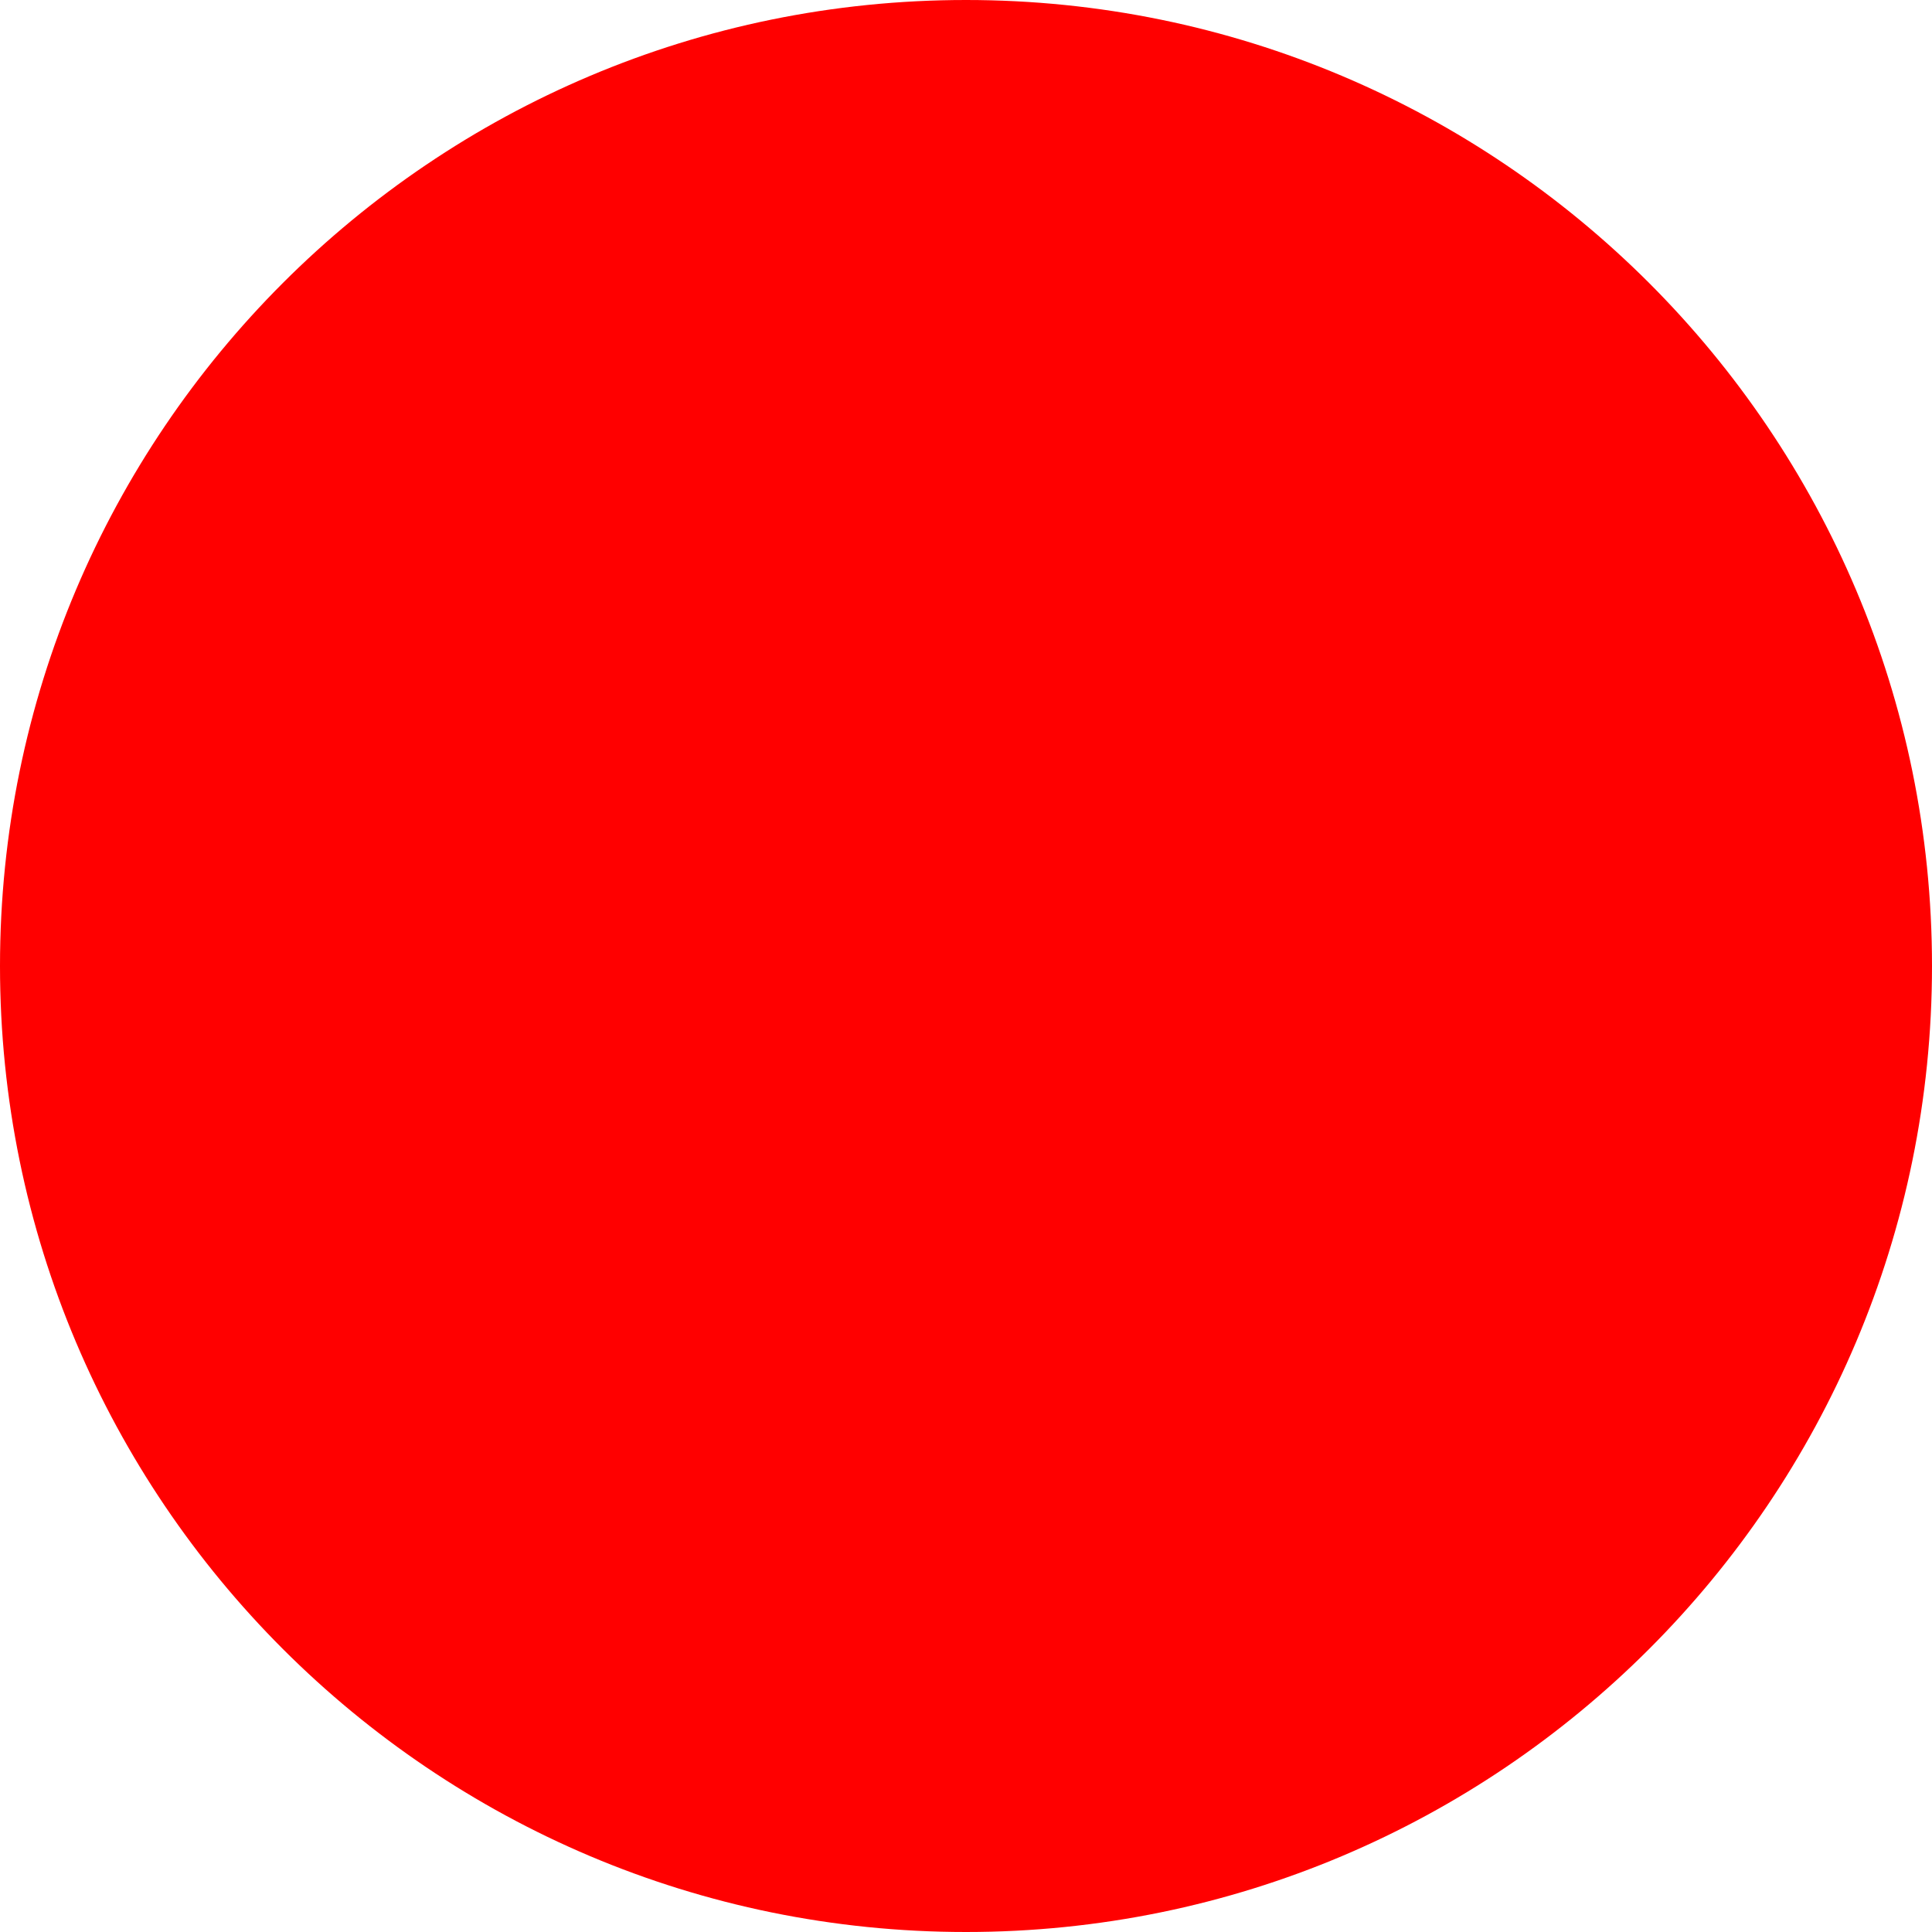
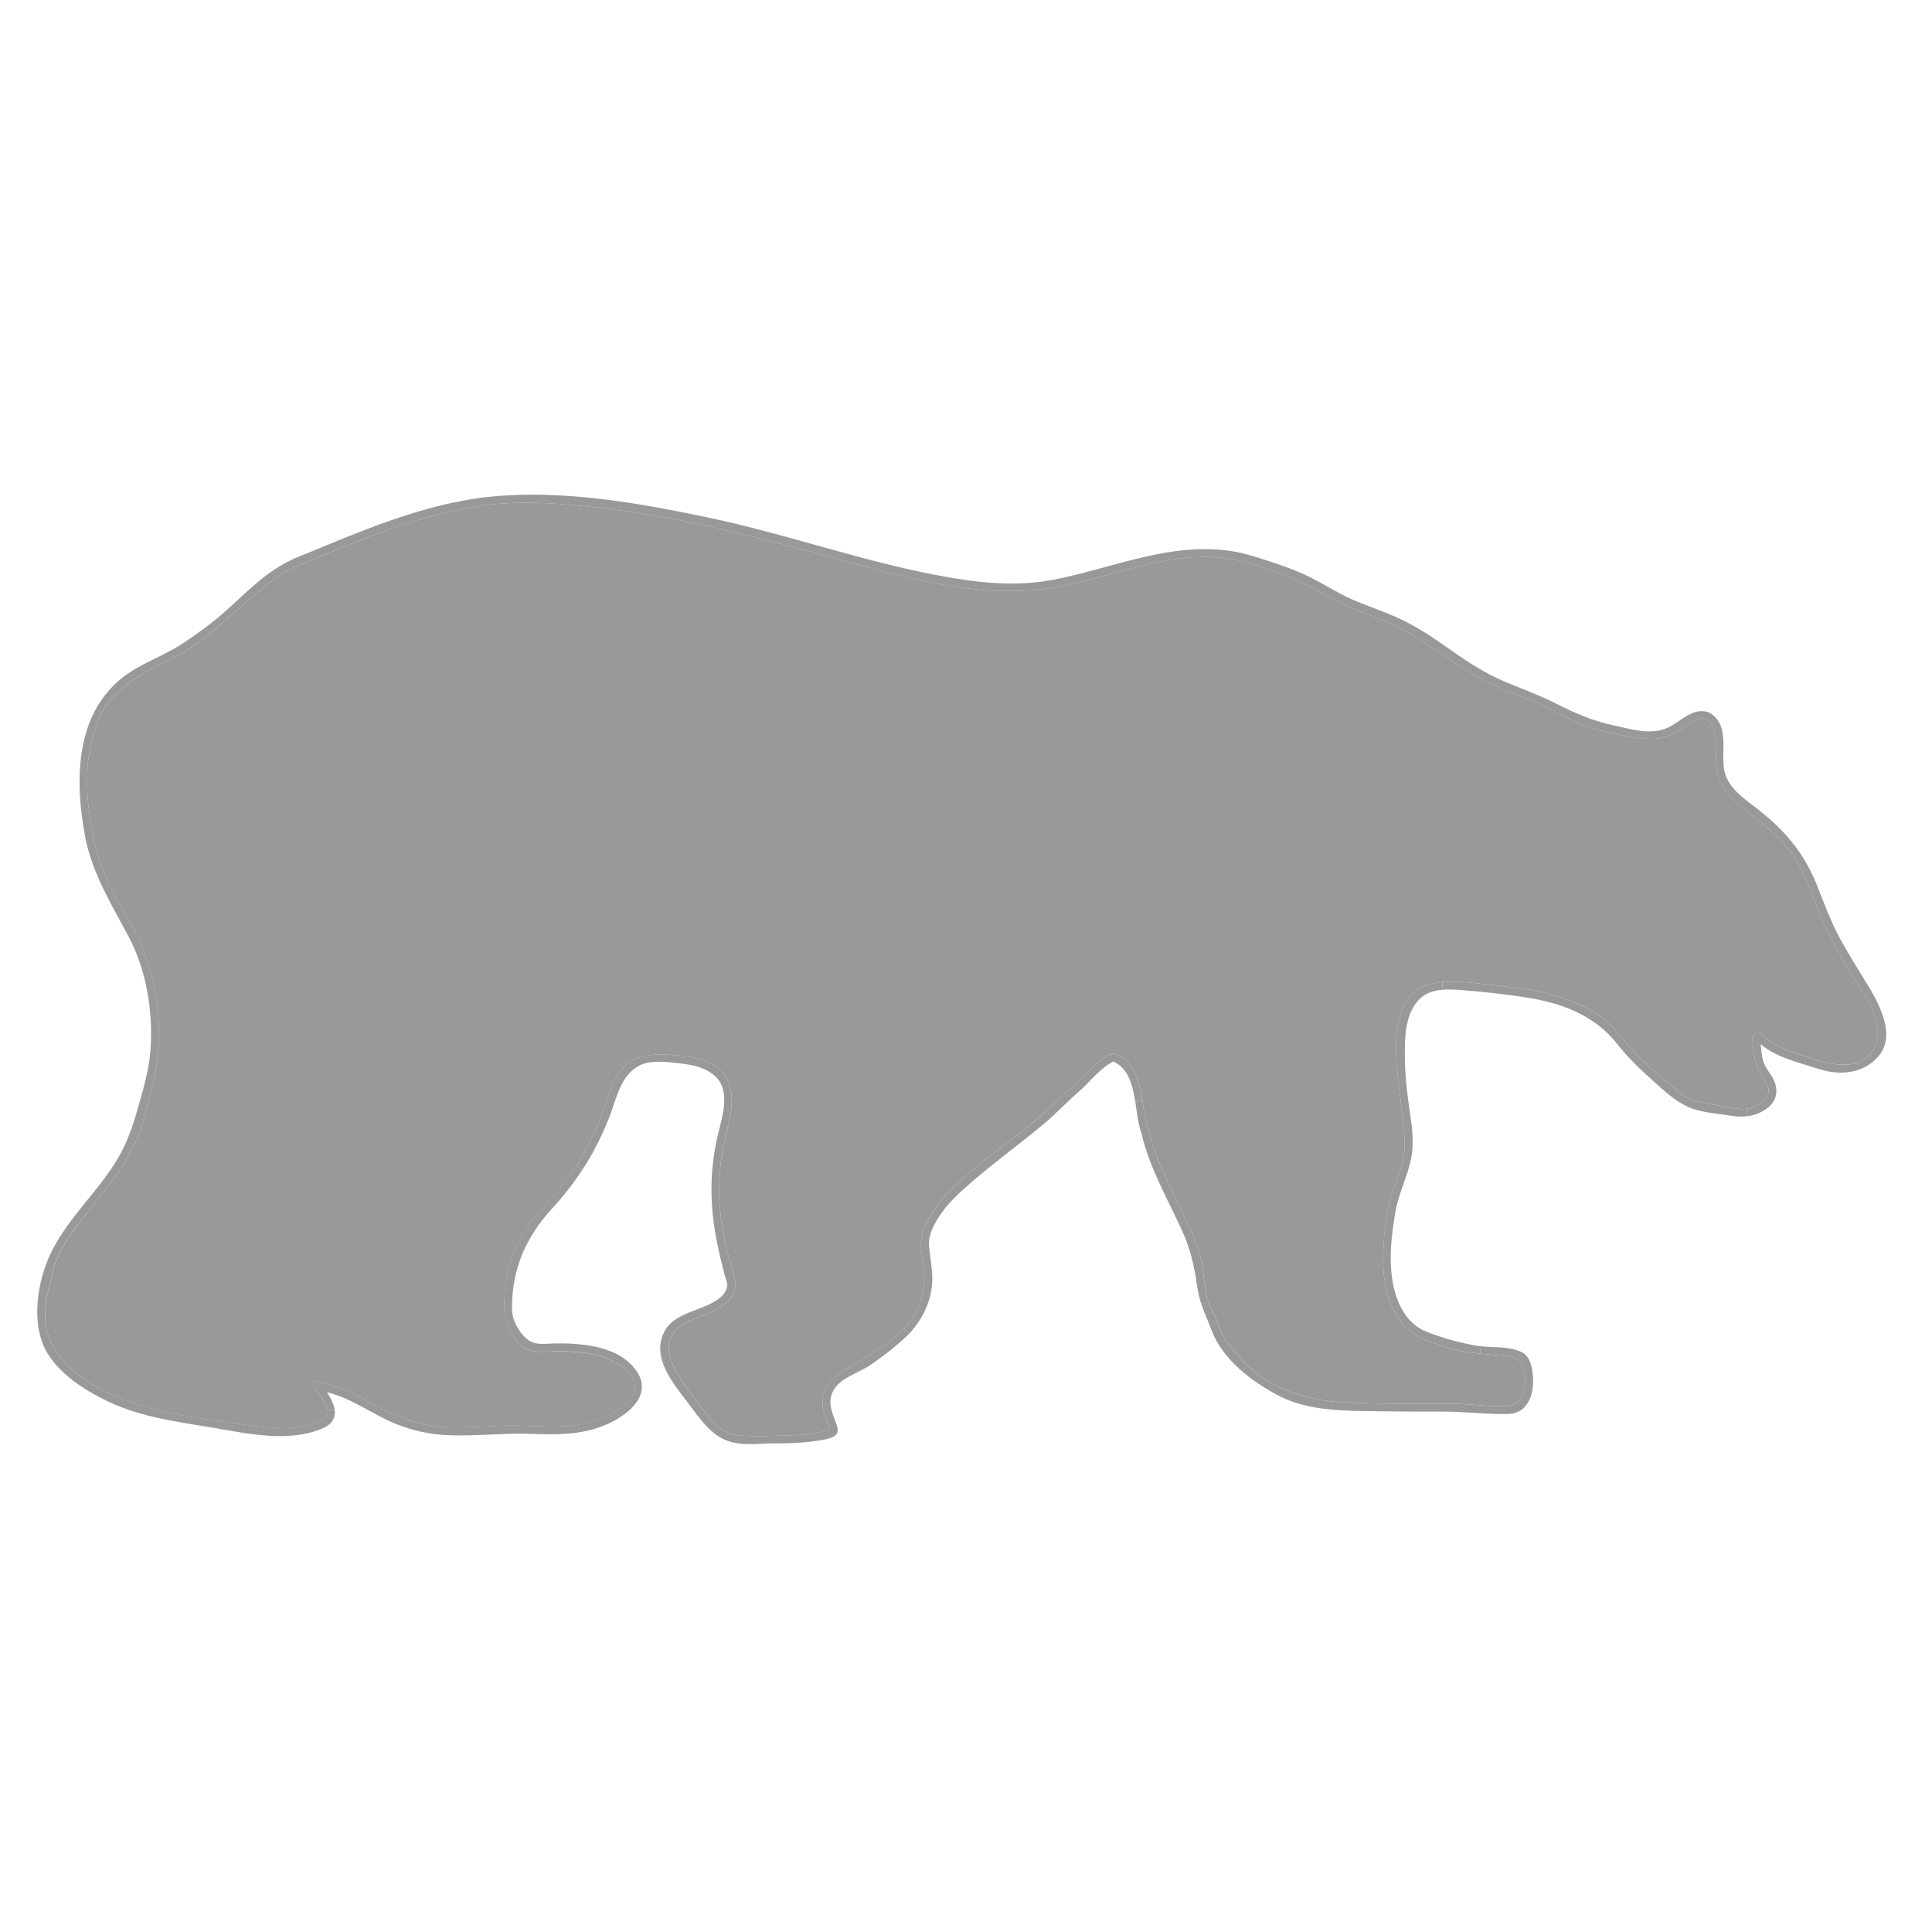
- <svg xmlns="http://www.w3.org/2000/svg" width="512" height="512">
-   <circle cx="256" cy="256" r="256" fill="red" />
+ <svg xmlns="http://www.w3.org/2000/svg" id="Layer_1" data-name="Layer 1" viewBox="0 0 512 512">
+   <defs>
+     <style>
+       .cls-1 {
+         fill: #999;
+       }
+     </style>
+   </defs>
+   <path class="cls-1" d="M382.22,260.26c4.5-.34,9.1.31,13.56.81,4.5.51,9.17.93,13.58,2.04,4.3,1.09,8.44,2.45,12.29,4.67,3.9,2.25,6.45,5.01,9.24,8.49,3.14,3.92,7.4,7.67,11.29,10.8,1.95,1.57,3.7,3.59,6.14,4.41,2.37.8,4.79,1.06,7.23,1.51,2.24.41,4.99,1.17,7.37.86l.22,1.95c-1.41.19-2.89.12-4.45-.13-3.57-.58-7.73-.79-11.09-2.22-3.79-1.62-7.02-4.8-10.07-7.52-3.13-2.78-6.33-5.91-8.91-9.22-6-7.66-14.81-10.93-24.2-12.38-5.06-.78-10.13-1.37-15.24-1.79-2.06-.17-4.47-.44-6.79-.26l-.15-2.03Z" />
+   <path class="cls-1" d="M390.88,356.56c.51.1,1.03.17,1.56.22l-.21,1.94c-1.55-.15-3.08-.36-4.66-.65-3.1-.58-6.62-1.69-9.53-2.89-2.49-1.03-4.9-2.45-6.6-4.59-4.28-5.42-5.14-12.65-4.85-19.36.16-3.72.52-7.49,1.29-11.14,1.03-4.88,3.51-9.47,4.22-14.4,1.64-11.51-10.45-43.66,9.75-45.4.12,0,.25-.02.37-.03l.15,2.03c-2.34.18-4.57.83-6.21,2.5-3.67,3.75-3.88,9.6-3.86,14.55,0,4.8.46,9.49,1.16,14.23.67,4.57,1.4,8.93.48,13.52-.96,4.78-3.28,9.14-4.12,13.95-1.18,6.81-2.03,14.28-.22,21.06,1.21,4.5,3.69,8.85,8.21,10.72,4.14,1.71,8.67,2.91,13.06,3.74Z" />
+   <path class="cls-1" d="M338.74,369.81c-7.04-3.72-14.67-9.44-17.61-17.17-.96-2.51-2.01-4.76-2.8-7.16l1.83-.51c.55,1.87,1.78,3.28,2.35,5.1.74,2.37,1.67,4.33,3.22,6.3,2.49,3.15,5.46,6.64,8.9,8.76,6.56,4.05,13.43,6.07,21.14,6.49,9.44.51,18.92.38,28.37.38,4.4,0,8.77.61,13.16.64,4.18.03,6.28-.86,6.74-5.24.15-1.44.18-2.79-.14-4.2-.74-3.32-3.08-3.69-5.89-3.95-1.97-.18-3.88-.32-5.79-.53l.21-1.94c3.67.39,7.55-.06,10.92,1.59,2.18,1.07,2.73,4.15,2.89,6.31.36,4.71-1.22,9.88-6.56,10.03-5.71.15-11.41-.62-17.13-.62-5.57,0-11.14.01-16.7-.08-8.98-.15-18.94.12-27.11-4.2Z" />
+   <path class="cls-1" d="M317.25,340.91c-.7-5.37-1.85-10.16-4.13-15.1-3.78-8.2-8.62-16.61-10.61-25.49,0-.02-.02-.03-.03-.05-.86-2.32-1.16-5.42-1.65-8.48l1.88-.3c.44,2.65.79,5.3,1.56,7.56.09.11.16.25.2.41,1.71,8.07,6.07,15.78,9.52,23.22,1.61,3.46,3.41,7.02,4.24,10.78.84,3.79.85,7.78,1.95,11.52l-1.83.51c-.48-1.43-.86-2.93-1.08-4.57Z" />
+   <path class="cls-1" d="M294.75,281.45c-3.48,1.9-5.96,5.35-8.93,7.92-3.02,2.61-5.75,5.53-8.79,8.12-6.34,5.37-13.1,10.21-19.39,15.64-3.24,2.8-6.55,5.73-8.84,9.38-1.53,2.43-2.87,5-2.57,7.98.21,2.16.56,4.3.76,6.46.57,6.15-1.84,11.99-5.98,16.41l-1.52-1.17c1.95-2.06,3.52-4.42,4.41-7.25,1.08-3.42,1.25-6.69.75-10.24-.3-2.05-.89-4.45-.47-6.53.83-4.12,3.13-7.52,5.84-10.66,6.49-7.48,15.15-13.02,22.77-19.24,4.07-3.33,7.73-7.07,11.67-10.52,3.11-2.72,5.72-6.2,9.38-8.21.32-.17.6-.16.85-.04.25-.23.6-.34,1.02-.17,5.01,2.1,6.16,7.11,6.99,12.15l-1.88.3c-.73-4.47-1.9-8.82-5.84-10.48,0,0-.01,0-.03-.01-.06.06-.13.11-.21.15Z" />
+   <path class="cls-1" d="M230.49,361.86c-3.04,2.04-7.77,3.22-9.64,6.64-1.64,3-.36,5.84.75,8.71.27.71.56,1.77.29,2.51-.59,1.59-4.42,1.95-5.7,2.14-3.67.57-7.35.65-11.06.65-3.36,0-6.89.49-10.21-.1-6.1-1.09-9.16-6.13-12.69-10.75-3.88-5.08-9.63-11.88-6.24-18.66,2.07-4.16,7.32-5.27,11.19-6.98,2.37-1.05,5.26-2.56,5.58-5.48.04-.4-.67-2.4-.85-3.13-.59-2.43-1.22-4.86-1.73-7.31-2.12-10.04-2.28-19.77.16-29.77,1.05-4.27,3.15-10.81-.31-14.6-2.25-2.47-5.59-3.41-8.81-3.79-3.57-.42-8.8-1.25-11.98.54-4.91,2.77-5.83,8.64-7.75,13.53-1.96,5.02-4.3,9.62-7.1,13.94l-1.6-1.02c.28-.44.55-.89.81-1.33,2.51-4.37,4.66-8.86,6.41-13.58,1.21-3.26,2.05-7.32,4.26-10.1,3.82-4.81,9.17-4.75,14.81-4.3,4.26.34,9.72,1.1,12.55,4.76,3.8,4.9,2.02,11.2.67,16.69-2.33,9.55-2.2,19.08-.06,28.67.74,3.34,2.09,6.86,2.66,10.11.24,1.36-.63,3.34-1.49,4.36-3.05,3.67-7.94,4.3-11.94,6.49-9.2,5.05-1.26,14.69,2.96,20.41,3.03,4.12,6.1,8.96,11.7,9.34,4.21.28,8.56.07,12.78-.05,3.07-.09,6.27-.24,9.23-1.1,2.86-.83,1.63-.96.86-3.13-.25-.72-.69-1.8-.83-2.56-.66-3.52.38-6.57,3.28-8.77,5.48-4.15,13.04-7.42,18.04-12.66l1.52,1.17c-.39.41-.79.81-1.21,1.19-2.85,2.63-6.1,5.15-9.31,7.31Z" />
+   <path class="cls-1" d="M133.63,346.96c-.14-6.98,1.2-13.84,4.87-19.87,4.06-6.65,10.11-11.61,14.27-18.16l1.6,1.02c-2.35,3.61-5.01,7.03-8.06,10.33-6.9,7.49-10.61,15.94-10.61,26.06,0,.27,0,.54,0,.81h0v.03c.08,2.63,1.49,5.16,3.26,7.05,1.76,1.87,3.63,2.02,6.03,1.88,2.74-.15,5.51-.15,8.25.11,5.18.49,10.73,1.78,14.39,5.78,6.86,7.5-1.97,13.93-8.98,16.31-5.81,1.97-11.72,1.9-17.79,1.68-7.38-.28-14.73.66-22.09.35-6.56-.28-12.35-1.95-18.15-5-3.25-1.71-6.44-3.62-9.85-5.04-1.36-.56-2.73-.97-4.11-1.36.98,1.54,1.84,3.19,2.04,4.74l-1.88.05c-.04-.28-.12-.58-.27-.91-.84-1.85-2.07-3.43-3.26-5.06-.61-.84.13-2.01,1.17-1.66,2.72.91,5.44,1.47,8.07,2.7,2.48,1.17,4.87,2.48,7.29,3.77,6.1,3.26,12.14,5.53,19.14,5.68,6.5.15,12.98-.64,19.48-.44,6.43.2,13.14.86,19.32-1.4,3.51-1.28,9.29-3.55,10.29-7.66,1.55-6.37-8.37-9.67-12.98-10.23-2.6-.31-5.23-.48-7.85-.41-2.42.06-4.69.39-7.02-.37-3.79-1.23-6.28-6.66-6.54-10.4-.01-.07-.02-.14-.03-.22v-.18Z" />
+   <path class="cls-1" d="M20.88,324.2c5.36-7.14,11.5-13.56,15.15-21.83,1.92-4.35,2.91-9.3,4.11-13.89,1.17-4.49,1.91-9.03,1.99-13.67.13-8.72-1.73-17.61-5.23-25.58-1.87-4.24-4.55-8.11-6.7-12.21-2.4-4.59-4.2-9.41-5.35-14.47v-.06c-2.21-10.98-2.99-21.94,1.53-32.47.18-.41.38-.83.6-1.24,2.21-3.97,6.6-7.69,10.27-9.91,3.86-2.34,8.13-3.9,11.93-6.36,8.08-5.25,14.62-11.96,22.03-18,3.88-3.17,8.29-4.84,12.88-6.73,4.84-1.99,9.69-3.98,14.58-5.84,9.61-3.66,19.46-6.62,29.67-8.01,10.7-1.46,21.54-.4,32.21.85,21.74,2.55,42.55,8.2,63.6,13.95,18.65,5.1,38.12,10.45,57.47,6.55,9.22-1.86,18.11-5.01,27.36-6.72,4.61-.85,9.29-1.18,13.98-.85,5.42.38,10.58,2.25,15.67,4.02,5.04,1.75,9.53,4.18,14.15,6.8,4.13,2.35,8.71,3.87,13.12,5.6,9.6,3.76,17.12,10.39,25.98,15.43,3.83,2.18,7.9,3.78,12.03,5.28,5.04,1.83,9.64,4.71,14.53,6.86,3.89,1.71,8.2,2.49,12.35,3.3,4.28.85,7.87,1.35,12.04-.23,2.68-1.02,4.64-3.38,7.35-4.22,4.57-1.42,4.57,6.24,4.54,8.48-.04,5.09.44,8.53,4.12,12.34,4.19,4.33,9.47,7.35,13.61,11.8,5.11,5.49,7.32,12.9,10.07,19.7,2.44,6.07,5.9,11.74,9.41,17.26,3.2,5.02,8.18,12.47,4.35,18.35-3.41,5.25-10.64,3.81-15.5,2.21-4.45-1.46-10.86-2.99-13.99-6.72-.27-.32-.86-.51-1.24-.27-.22.14-.44.27-.65.41-.41.26-.65.62-.58,1.12.51,3.6.58,7.01,2.63,10.12,1.12,1.7,2.61,3.09,1.17,5.52-.81,1.38-2.59,2.3-4.07,2.74-.36.11-.74.18-1.12.24-2.38.3-5.13-.45-7.37-.86-2.44-.45-4.86-.71-7.23-1.51-2.44-.82-4.19-2.84-6.14-4.41-3.89-3.13-8.16-6.88-11.29-10.8-2.79-3.48-5.34-6.24-9.24-8.49-3.85-2.22-7.99-3.58-12.29-4.67-4.4-1.11-9.08-1.54-13.58-2.04-4.46-.5-9.05-1.14-13.56-.81-.12,0-.25.02-.37.03-20.2,1.74-8.11,33.89-9.75,45.4-.71,4.93-3.19,9.52-4.22,14.4-.77,3.65-1.13,7.42-1.29,11.14-.29,6.71.57,13.94,4.85,19.36,1.69,2.14,4.11,3.56,6.6,4.59,2.91,1.2,6.43,2.32,9.53,2.89,1.57.3,3.11.5,4.66.65,1.92.21,3.83.35,5.79.53,2.8.26,5.14.64,5.89,3.95.32,1.41.3,2.76.14,4.2-.46,4.38-2.56,5.27-6.74,5.24-4.4-.03-8.76-.64-13.16-.64-9.45,0-18.93.13-28.37-.38-7.71-.42-14.58-2.44-21.14-6.49-3.44-2.12-6.41-5.61-8.9-8.76-1.55-1.97-2.48-3.93-3.22-6.3-.56-1.82-1.79-3.23-2.35-5.1-1.1-3.74-1.1-7.73-1.95-11.52-.83-3.76-2.63-7.31-4.24-10.78-3.45-7.44-7.81-15.15-9.52-23.22-.04-.15-.11-.3-.2-.41-.77-2.25-1.12-4.91-1.56-7.56-.83-5.04-1.98-10.05-6.99-12.15-.42-.17-.77-.06-1.02.17-.25-.12-.53-.13-.85.04-3.67,2.01-6.27,5.49-9.38,8.21-3.95,3.46-7.6,7.19-11.67,10.52-7.62,6.22-16.28,11.76-22.77,19.24-2.72,3.14-5.02,6.53-5.84,10.66-.41,2.08.18,4.47.47,6.53.5,3.55.33,6.82-.75,10.24-.89,2.83-2.46,5.19-4.41,7.25-5,5.25-12.56,8.51-18.04,12.66-2.9,2.2-3.94,5.25-3.28,8.77.14.76.58,1.83.83,2.56.77,2.17,1.99,2.3-.86,3.13-2.96.86-6.16,1-9.23,1.1-4.22.12-8.57.33-12.78.05-5.6-.38-8.67-5.22-11.7-9.34-4.21-5.72-12.16-15.36-2.96-20.41,4-2.19,8.89-2.82,11.94-6.49.86-1.03,1.73-3,1.49-4.36-.58-3.25-1.92-6.78-2.66-10.11-2.14-9.59-2.27-19.12.06-28.67,1.35-5.49,3.13-11.79-.67-16.69-2.83-3.65-8.29-4.42-12.55-4.76-5.64-.45-10.99-.51-14.81,4.3-2.21,2.78-3.05,6.84-4.26,10.1-1.76,4.72-3.91,9.21-6.41,13.58-.26.45-.53.9-.81,1.33-4.16,6.55-10.21,11.51-14.27,18.16-3.67,6.03-5.01,12.89-4.87,19.87v.18c0,.08.01.15.03.22.26,3.74,2.75,9.17,6.54,10.4,2.33.75,4.61.42,7.02.37,2.62-.06,5.25.11,7.85.41,4.61.55,14.53,3.86,12.98,10.23-1,4.11-6.79,6.38-10.29,7.66-6.17,2.26-12.88,1.6-19.32,1.4-6.5-.2-12.98.58-19.48.44-7-.15-13.04-2.42-19.14-5.68-2.42-1.29-4.81-2.61-7.29-3.77-2.63-1.24-5.35-1.8-8.07-2.7-1.04-.34-1.78.82-1.17,1.66,1.19,1.63,2.42,3.21,3.26,5.06.15.33.23.63.27.91.36,3.08-5.27,4.03-7.38,4.38-5.11.84-10.62-.04-15.7-.72-9.94-1.31-20.39-2.74-29.87-6.08-8.54-3-18.9-9.1-21.42-18.45-.67-2.46-.57-5.18-.34-7.68.2-2.3,1.24-4.4,1.56-6.63.74-5.38,4.02-10.11,7.2-14.35Z" />
+   <path class="cls-1" d="M332.31,147.44c5.1,1.64,10.31,3.2,15.1,5.64,4.24,2.16,8.16,4.73,12.61,6.5,4.47,1.78,9.08,3.32,13.35,5.59,4.15,2.21,7.97,4.88,11.81,7.59,4.36,3.08,8.9,5.94,13.85,7.99,4.56,1.89,9.1,3.55,13.51,5.79,4.9,2.49,9.66,4.54,15.05,5.68,4.59.98,9.81,2.7,14.34.65,3.27-1.48,6.08-4.95,9.95-4.34,2.23.35,3.93,2.69,4.43,4.73.86,3.49.06,7.02.58,10.54.67,4.5,4.72,7.43,8.11,10,7.38,5.6,12.87,11.78,16.37,20.45,1.97,4.9,3.72,9.87,6.27,14.51,2.13,3.85,4.4,7.58,6.72,11.31,3.17,5.11,8.31,13.8,3.64,19.61-3.88,4.82-10.27,5.45-15.84,3.66-4.84-1.56-11.46-3.07-15.57-6.62.13,1.45.26,2.92.64,4.31.6,2.2,2.21,3.57,3.02,5.58,1.07,2.69.44,5.34-1.98,7.12-1.64,1.21-3.33,1.85-5.13,2.08l-.22-1.95c.39-.06.77-.13,1.12-.24,1.48-.44,3.25-1.36,4.07-2.74,1.44-2.43-.04-3.82-1.17-5.52-2.04-3.11-2.12-6.53-2.63-10.12-.07-.51.17-.86.58-1.12.21-.14.43-.27.65-.41.39-.25.97-.06,1.24.27,3.13,3.73,9.54,5.26,13.99,6.72,4.86,1.59,12.09,3.04,15.5-2.21,3.82-5.89-1.16-13.34-4.35-18.35-3.51-5.51-6.96-11.19-9.41-17.26-2.75-6.81-4.96-14.22-10.07-19.7-4.14-4.45-9.42-7.47-13.61-11.8-3.69-3.81-4.17-7.26-4.12-12.34.02-2.23.02-9.9-4.54-8.48-2.7.84-4.67,3.2-7.35,4.22-4.17,1.58-7.75,1.08-12.04.23-4.14-.81-8.46-1.59-12.35-3.3-4.9-2.15-9.5-5.04-14.53-6.86-4.13-1.5-8.2-3.09-12.03-5.28-8.86-5.04-16.37-11.67-25.98-15.43-4.41-1.73-8.99-3.25-13.12-5.6-4.62-2.62-9.11-5.05-14.15-6.8-5.09-1.76-10.26-3.64-15.67-4.02-4.69-.33-9.36,0-13.98.85-9.25,1.71-18.14,4.86-27.36,6.72-19.35,3.91-38.82-1.45-57.47-6.55-21.04-5.75-41.86-11.4-63.6-13.95-10.67-1.25-21.51-2.31-32.21-.85-10.21,1.4-20.06,4.35-29.67,8.01-4.9,1.86-9.74,3.85-14.58,5.84-4.59,1.89-8.99,3.56-12.88,6.73-7.42,6.04-13.96,12.75-22.03,18-3.79,2.47-8.07,4.02-11.93,6.36-3.67,2.22-8.06,5.94-10.27,9.91l-1.68-.68c2.39-4.41,5.95-8.25,11.04-11.12,4.1-2.32,8.54-4.06,12.45-6.71,3.48-2.35,6.98-4.81,10.15-7.59,6.29-5.5,11.84-11.72,19.72-14.94,16.66-6.81,33.6-14.41,51.72-16.16,18.91-1.82,38.74,1.66,57.2,5.54,20.67,4.33,40.61,11.55,61.38,15.42,10.02,1.87,19.96,3.03,30.07,1.11,9.25-1.76,18.16-4.91,27.39-6.74,8.6-1.7,17.42-2.19,25.88.53Z" />
+   <path class="cls-1" d="M36.03,302.37c-3.65,8.27-9.79,14.69-15.15,21.83-3.17,4.24-6.46,8.97-7.2,14.35-.32,2.23-1.36,4.33-1.56,6.63-.22,2.51-.32,5.23.34,7.68,2.51,9.36,12.88,15.45,21.42,18.45,9.48,3.34,19.93,4.77,29.87,6.08,5.08.67,10.59,1.56,15.7.72,2.11-.34,7.73-1.3,7.38-4.38l1.88-.05c.24,1.92-.52,3.69-3.28,4.87-8.75,3.77-19.49,1.44-28.5-.1-9.4-1.6-19.18-2.78-27.91-6.86-6.86-3.2-15.26-8.52-17.91-16.08-2.66-7.57-.75-17.49,2.89-24.49,4.33-8.32,11.33-14.72,16.35-22.58,3.02-4.71,4.69-9.44,6.2-14.79,1.4-4.99,2.93-10.05,3.32-15.25.77-10.14-1.03-21.34-5.87-30.36-4.52-8.44-9.29-16.2-11.33-25.68-.02-.09-.03-.18-.03-.27-2.2-11.38-2.68-24.14,2.67-34.01l1.68.68c-.22.41-.43.82-.6,1.24-4.52,10.52-3.74,21.49-1.53,32.47v.06c1.14,5.06,2.94,9.88,5.35,14.47,2.15,4.1,4.83,7.97,6.7,12.21,3.51,7.97,5.37,16.86,5.23,25.58-.08,4.64-.82,9.18-1.99,13.67-1.2,4.59-2.18,9.54-4.11,13.89Z" />
</svg>
